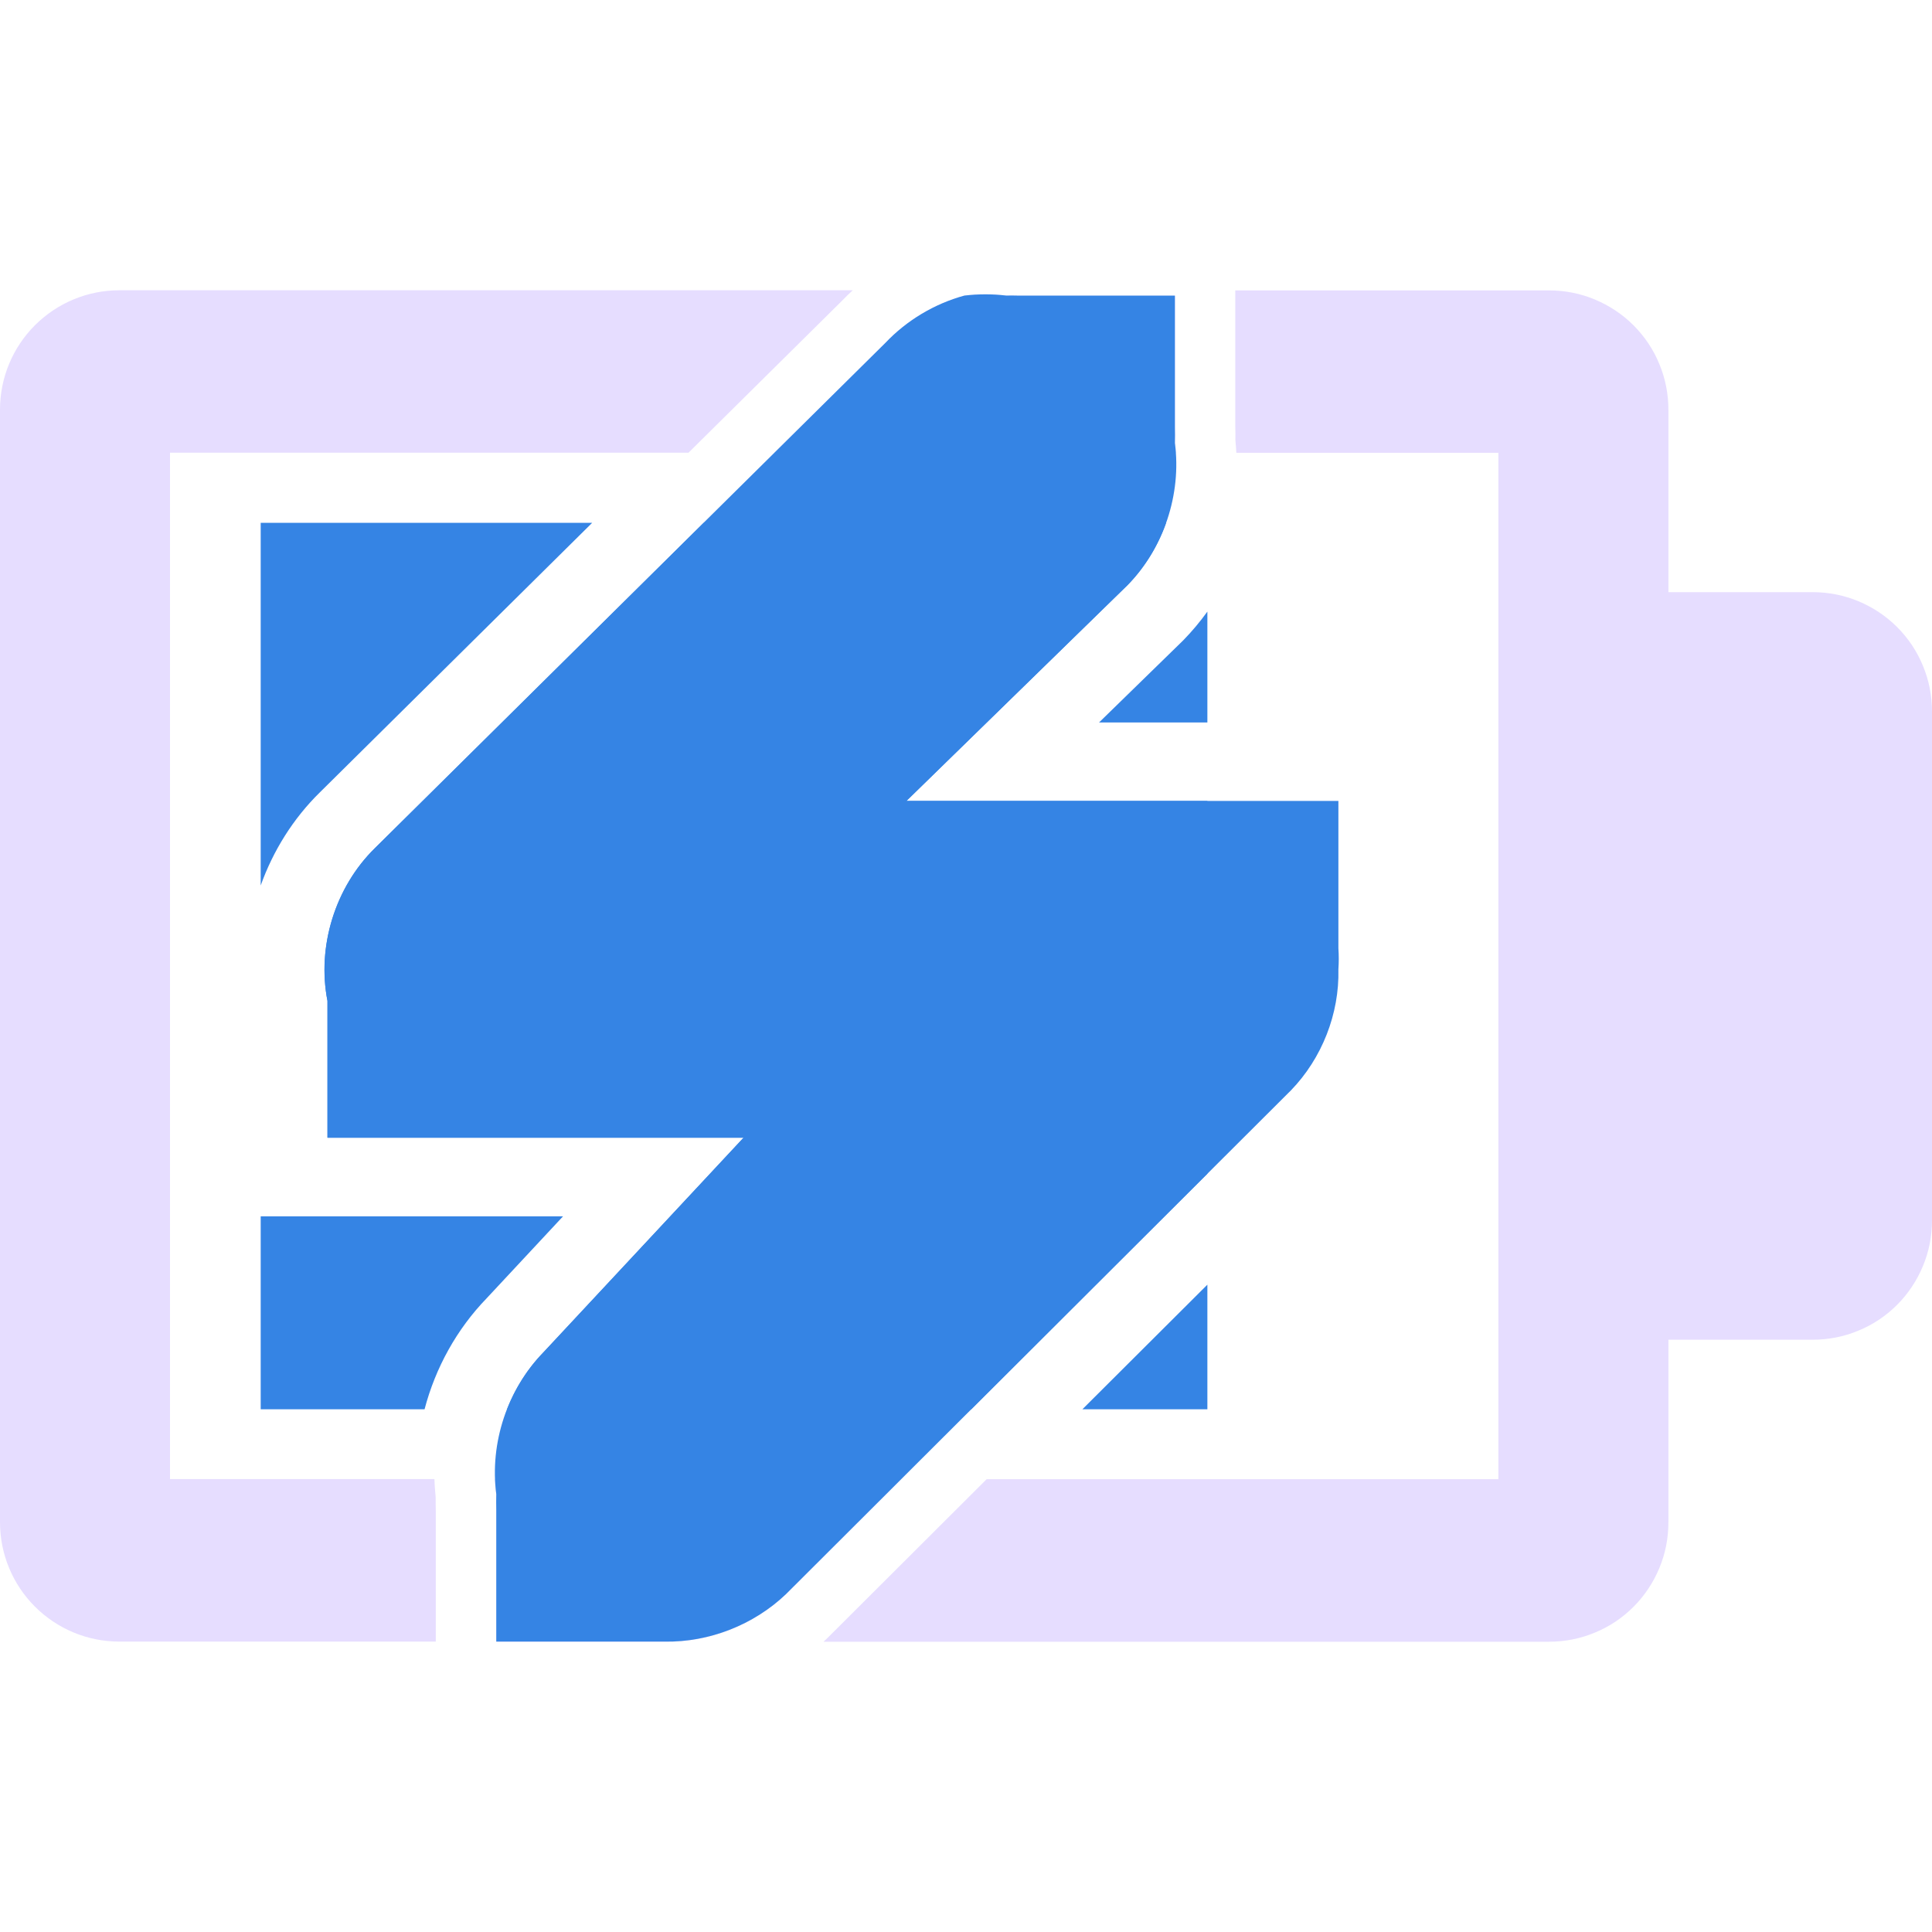
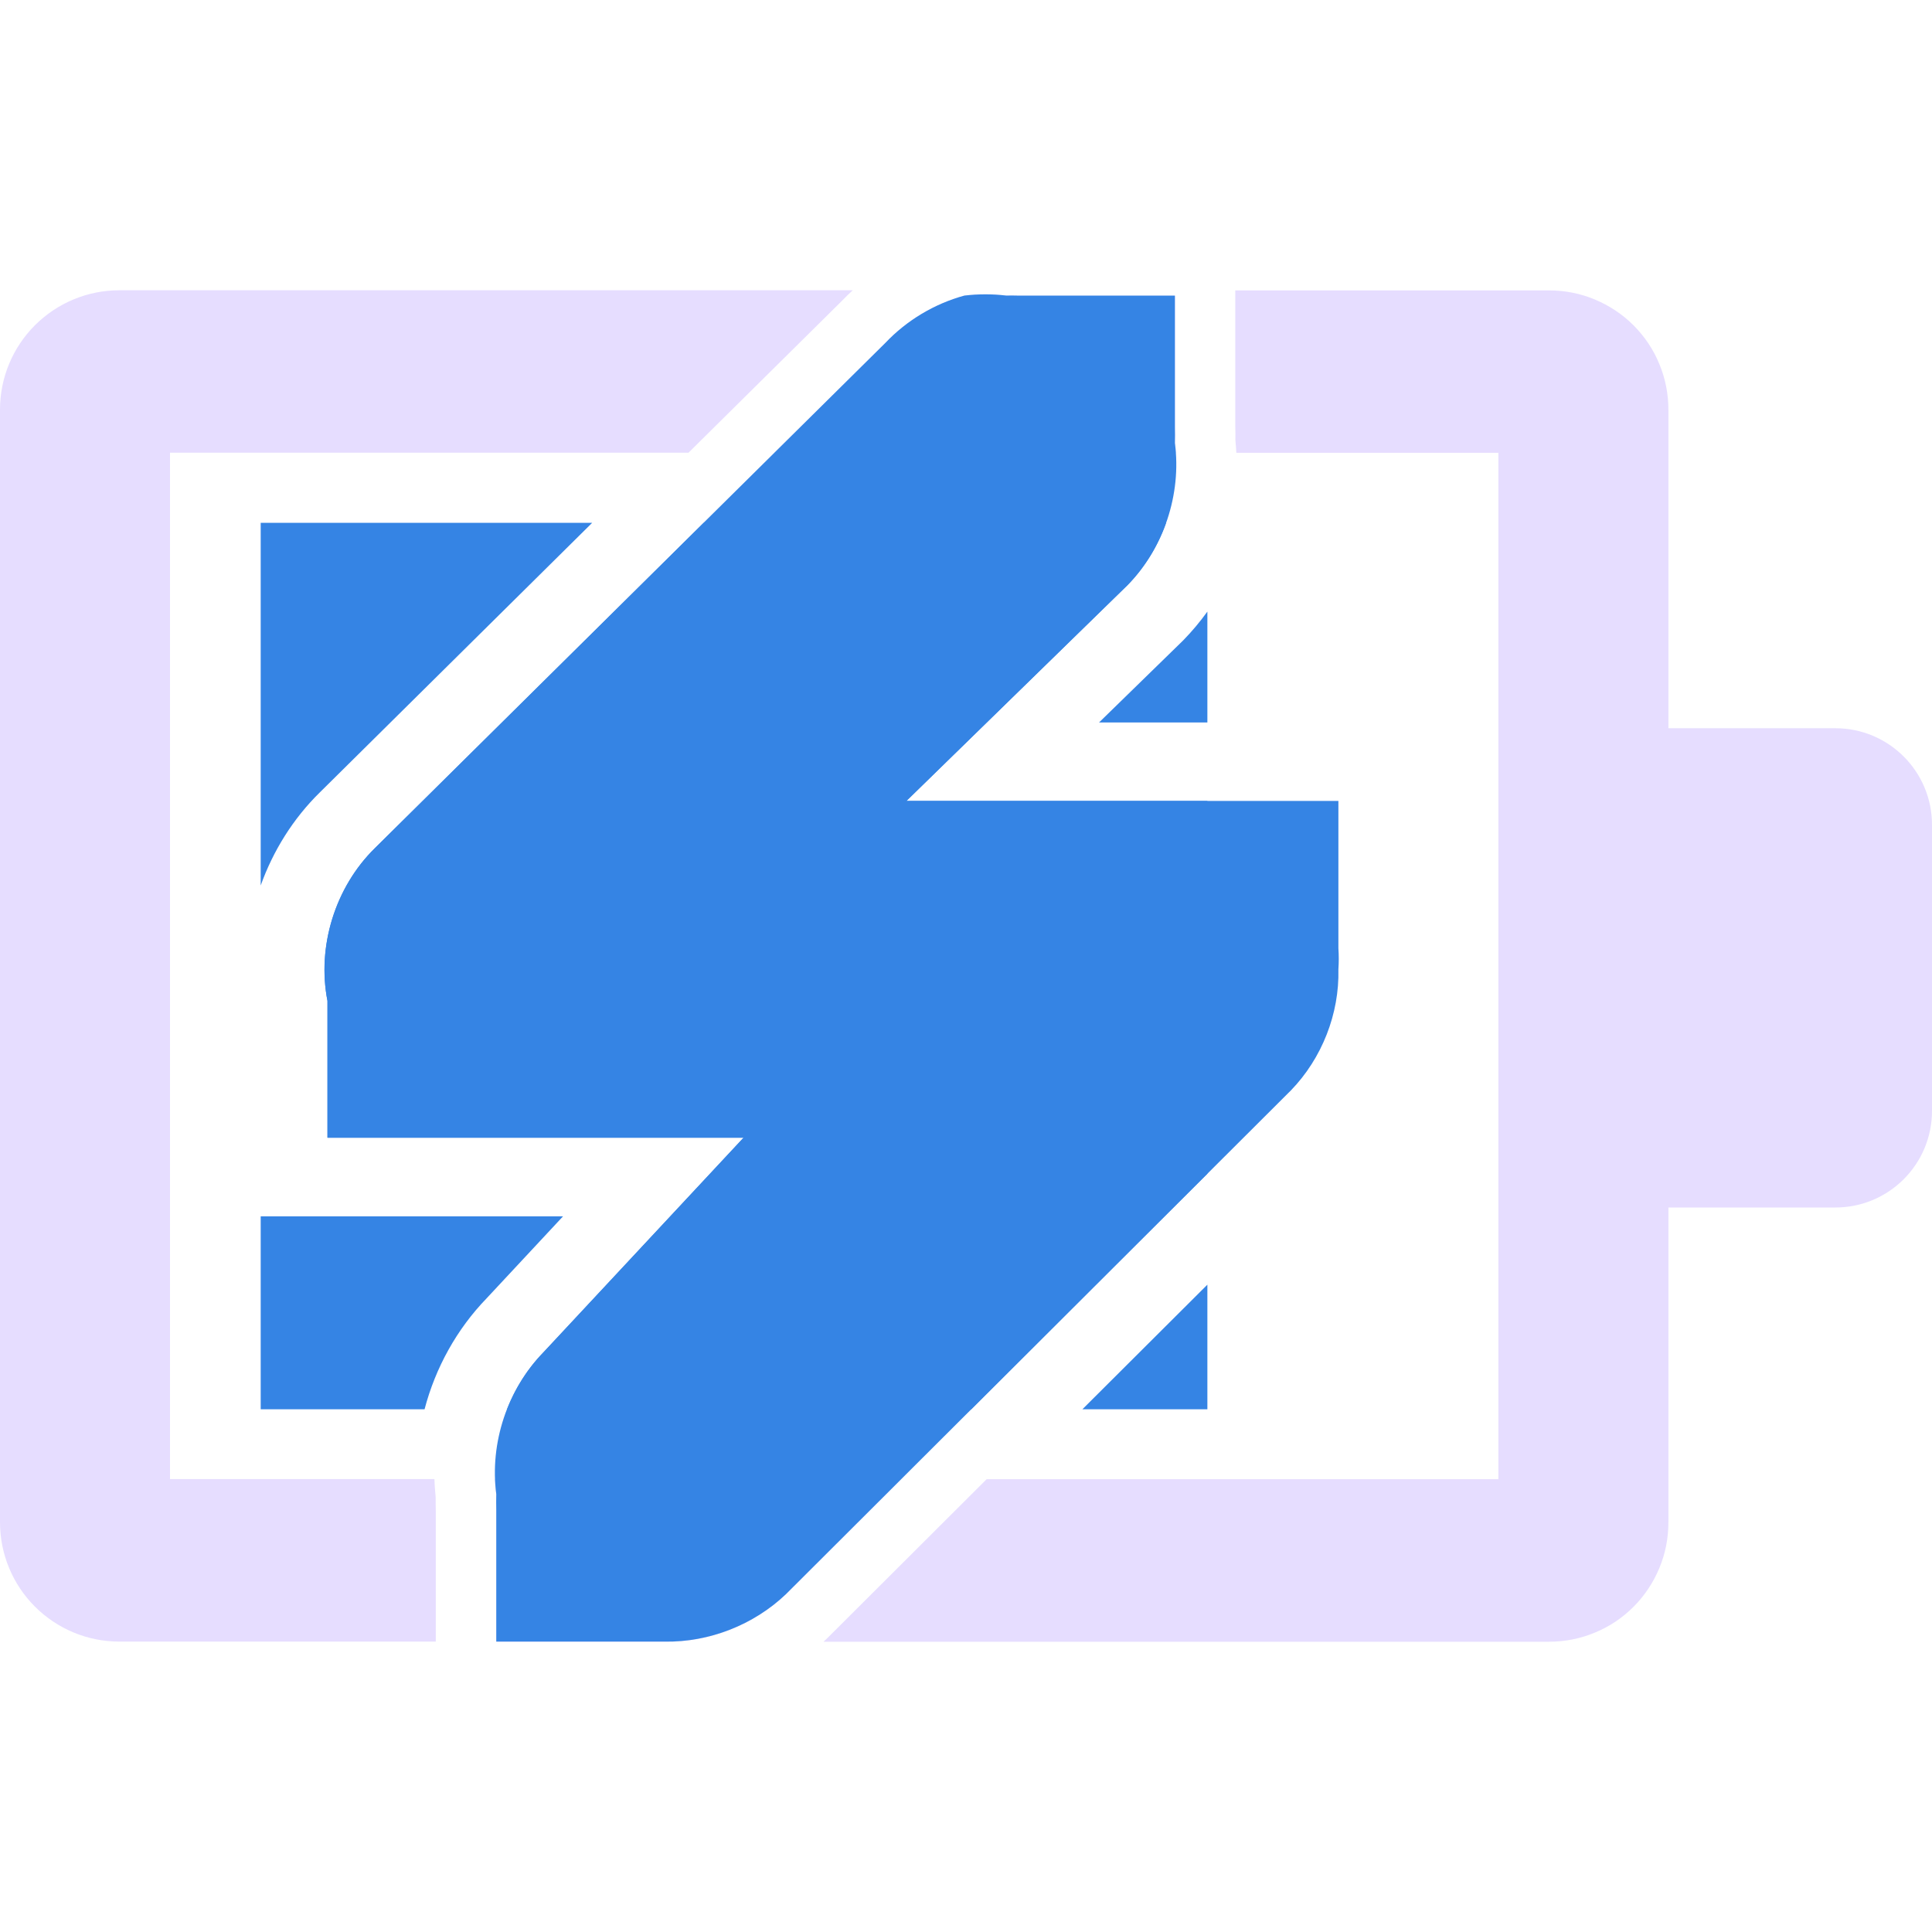
<svg xmlns="http://www.w3.org/2000/svg" fill="none" height="16" viewBox="0 0 16 16" width="16">
-   <path d="m16 8.9v1.207c0 .13-.025.258-.075.378-.05.12-.122.229-.214.321-.092.092-.201.165-.321.214-.12.05-.248.075-.378.075h-1.921v-6.191h1.921c.13-0.0.258.025.378.075.12.05.229.122.321.214.092.092.165.201.214.321.05.12.075.248.075.378v1.205z" fill="#E6DDFF" />
  <path clip-rule="evenodd" d="m4.904 4.33h-2.745v3.003c.103-.288.269-.554.489-.77l.001-.001zm-2.745 5.743v1.598h1.357c.09-.343.266-.663.515-.92l.632-.678zm5.885 1.598h-3.845c.069-.175.171-.337.303-.472l1.656-1.776h-3.446v-1.133c-.088-.451.064-.942.392-1.264l2.724-2.696h3.829c-.068.192-.177.37-.32.516l-1.831 1.787h2.493v3.087zm.92 0h1.035v-1.032zm1.035-5.688v-.918c-.06.083-.126.162-.198.236l-.005.005-.694.677z" fill="#3584e4" fill-rule="evenodd" />
  <path clip-rule="evenodd" d="m7.063 2.404h-6.076c-.262 0-.513.105-.698.29-.185.185-.289.436-.289.698v9.215c-0.0.262.104.513.289.698.185.185.436.29.698.29h2.622v-1.082c-.001-.038-.001-.076-.001-.115-.005-.05-.009-.1-.01-.149h-2.19v-8.5h4.294l1.273-1.26c.028-.03.058-.058.088-.086zm-2.964 9.846c.002.042.005.084.011.126-.001.044-.001.087 0 .131v1.089h1.456c.347-.01.69-.152.941-.392l.956-.954zm5.639-8.5h-3.324l.919-.909c.177-.187.406-.324.654-.392.116-.014.233-.014.349 0 .029-.001.058-.001.087 0h1.308v1.09c.001.044.001.087 0 .131.004.027.006.054.008.081zm-1.567 8.5h4.238v-8.5h-2.17c-.002-.035-.005-.07-.008-.105.001-.038 0-.076-.001-.114v-1.126h2.599c.13-0.0.258.025.378.075.12.05.229.122.321.214s.165.201.214.321c.05.12.075.248.075.378v1.205 6.803 1.207c0 .13-.025.258-.075.378-.05.12-.122.229-.214.321-.092.092-.201.165-.321.214-.12.05-.248.075-.378.075h-6.009c.011-.01.022-.02.032-.03z" fill="#E6DDFF" fill-rule="evenodd" />
+   <path d="m12.984 6.031h2.216c.442 0 .8.358.8.8v2.369c0 .442-.358.8-.8.8h-2.216z" fill="#E6DDFF" />
  <path d="m7.986 2.448c-.248.068-.477.205-.654.392l-4.228 4.184c-.328.322-.481.813-.392 1.264v1.133h1.133.262 2.051l-1.656 1.776c-.299.306-.448.752-.392 1.177-.001.044-.001.087 0 .131v1.09h1.177.218c.368.006.736-.138 1.003-.392l4.184-4.174c.256-.265.401-.634.392-1.002.004-.058.004-.116 0-.174v-1.22h-1.177-.218-2.182l1.831-1.787c.299-.306.448-.753.392-1.177.001-.044.001-.087 0-.131v-1.09h-1.177-.131c-.029-.001-.058-.001-.087 0-.116-.014-.233-.014-.349 0z" fill="#3584e4" />
</svg>
